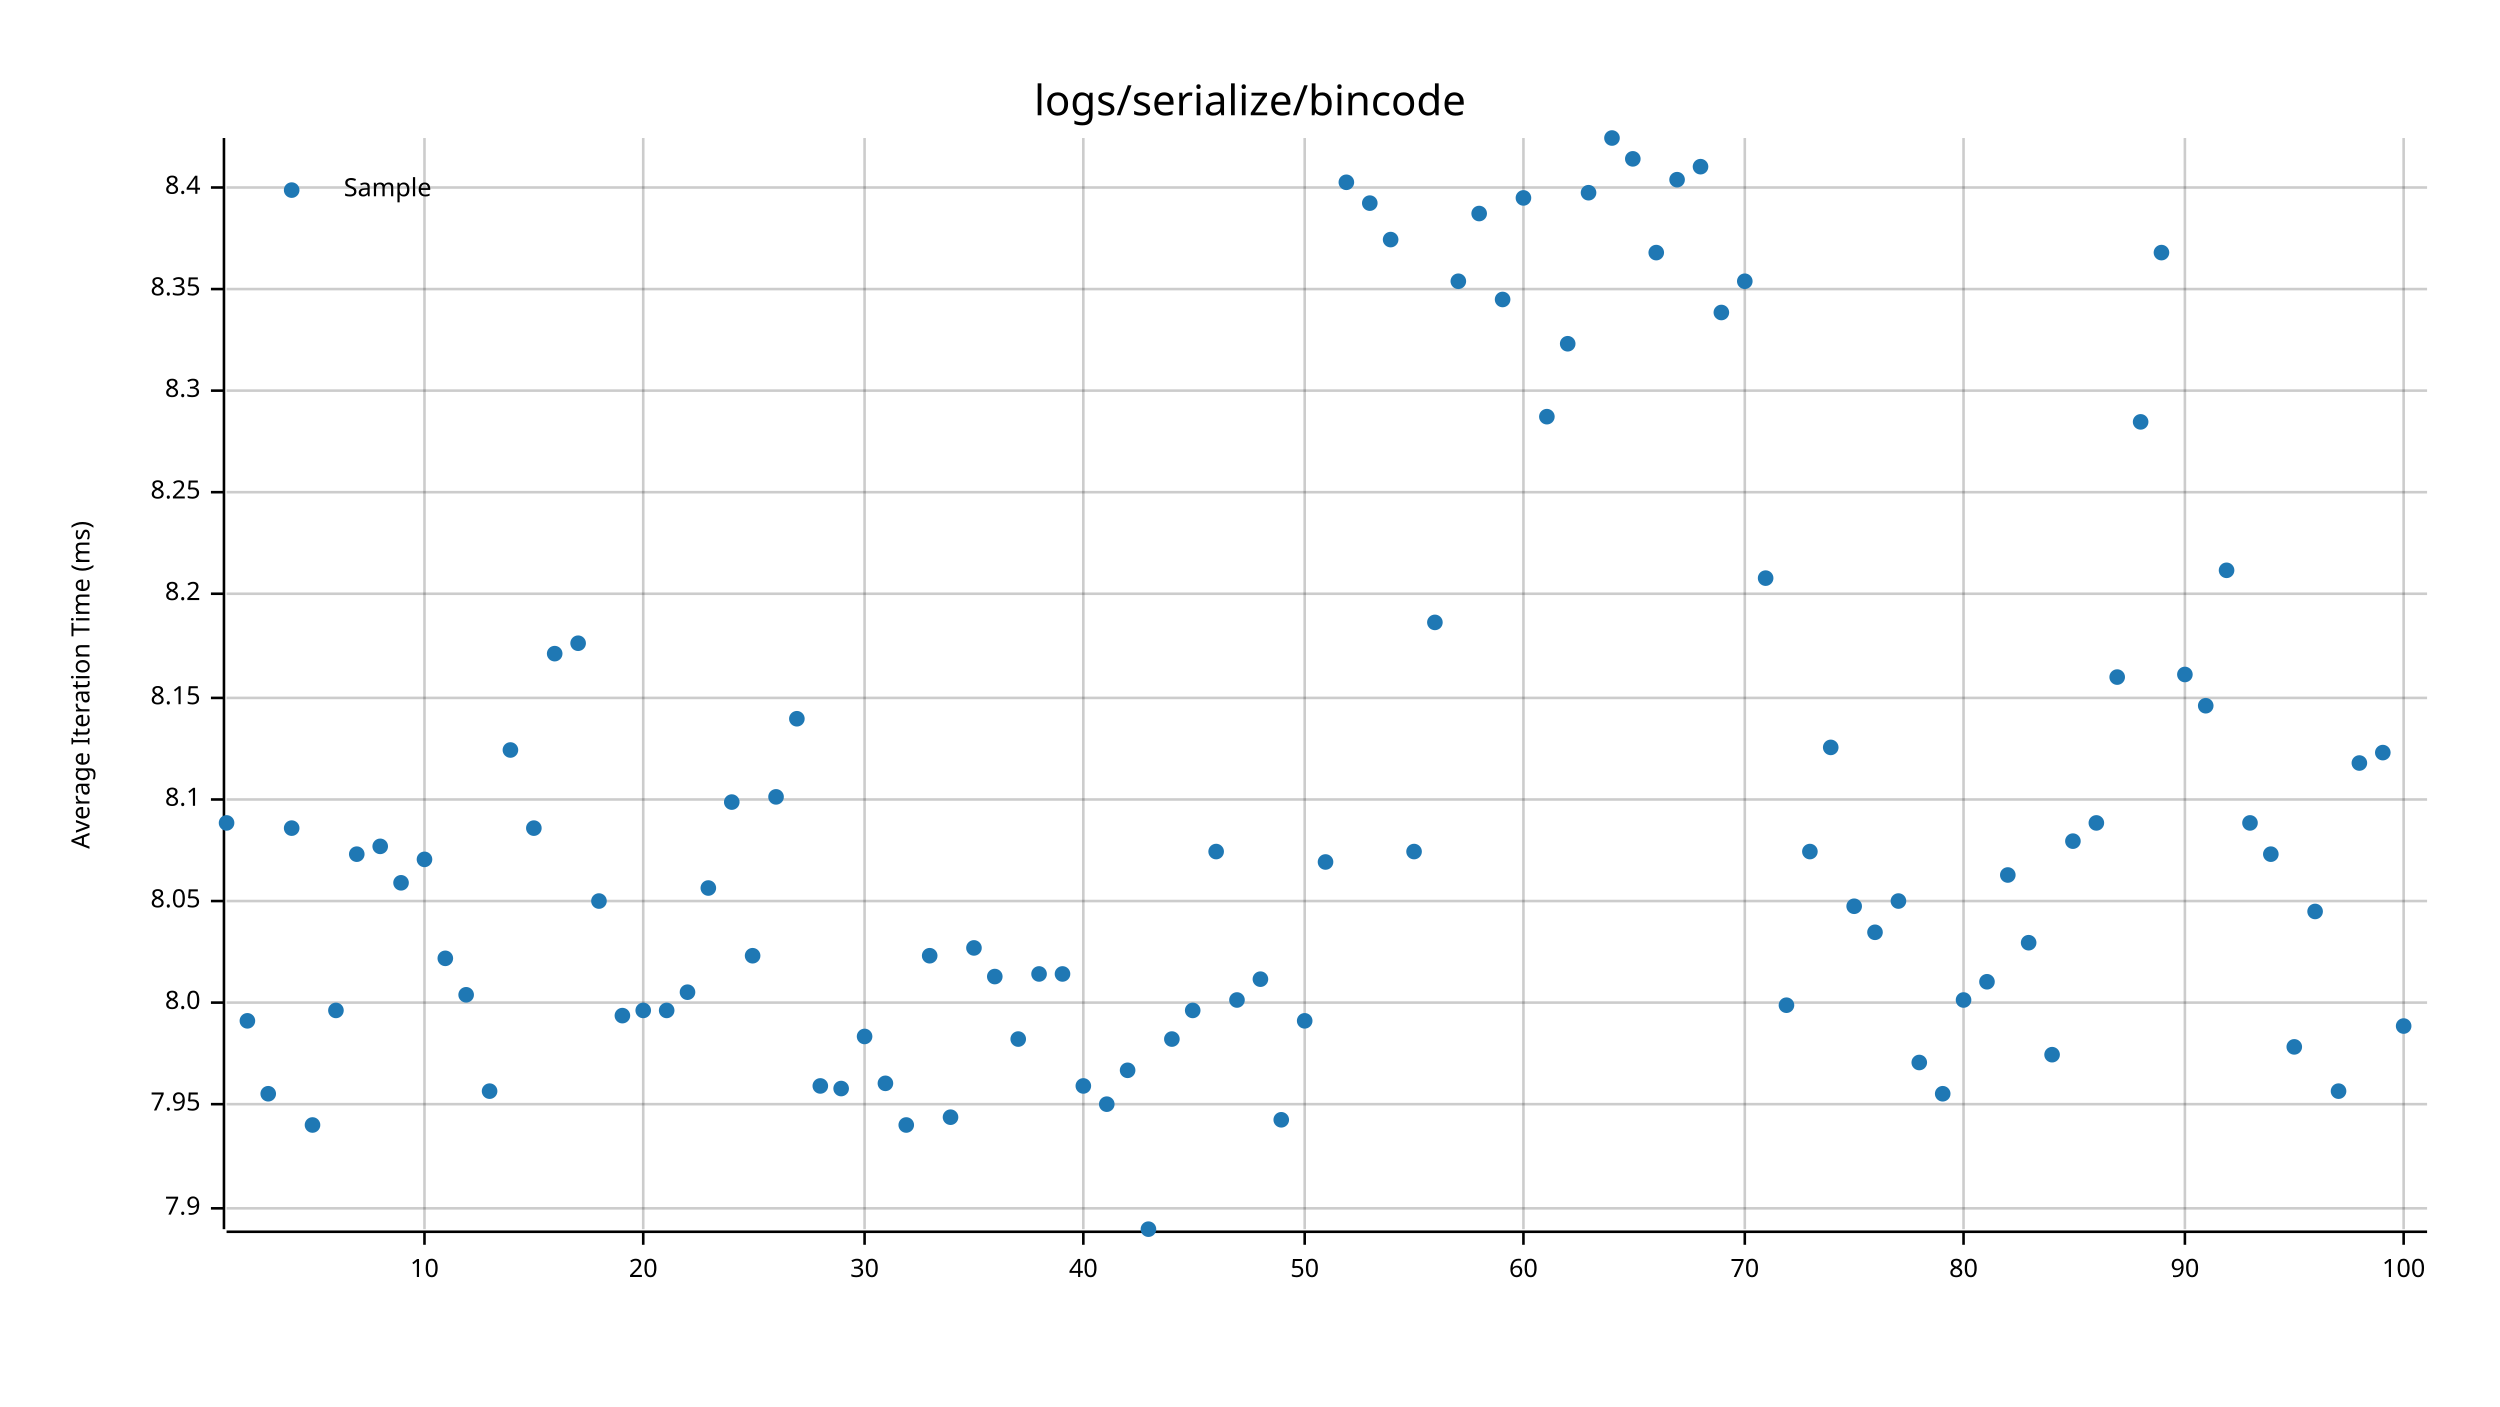
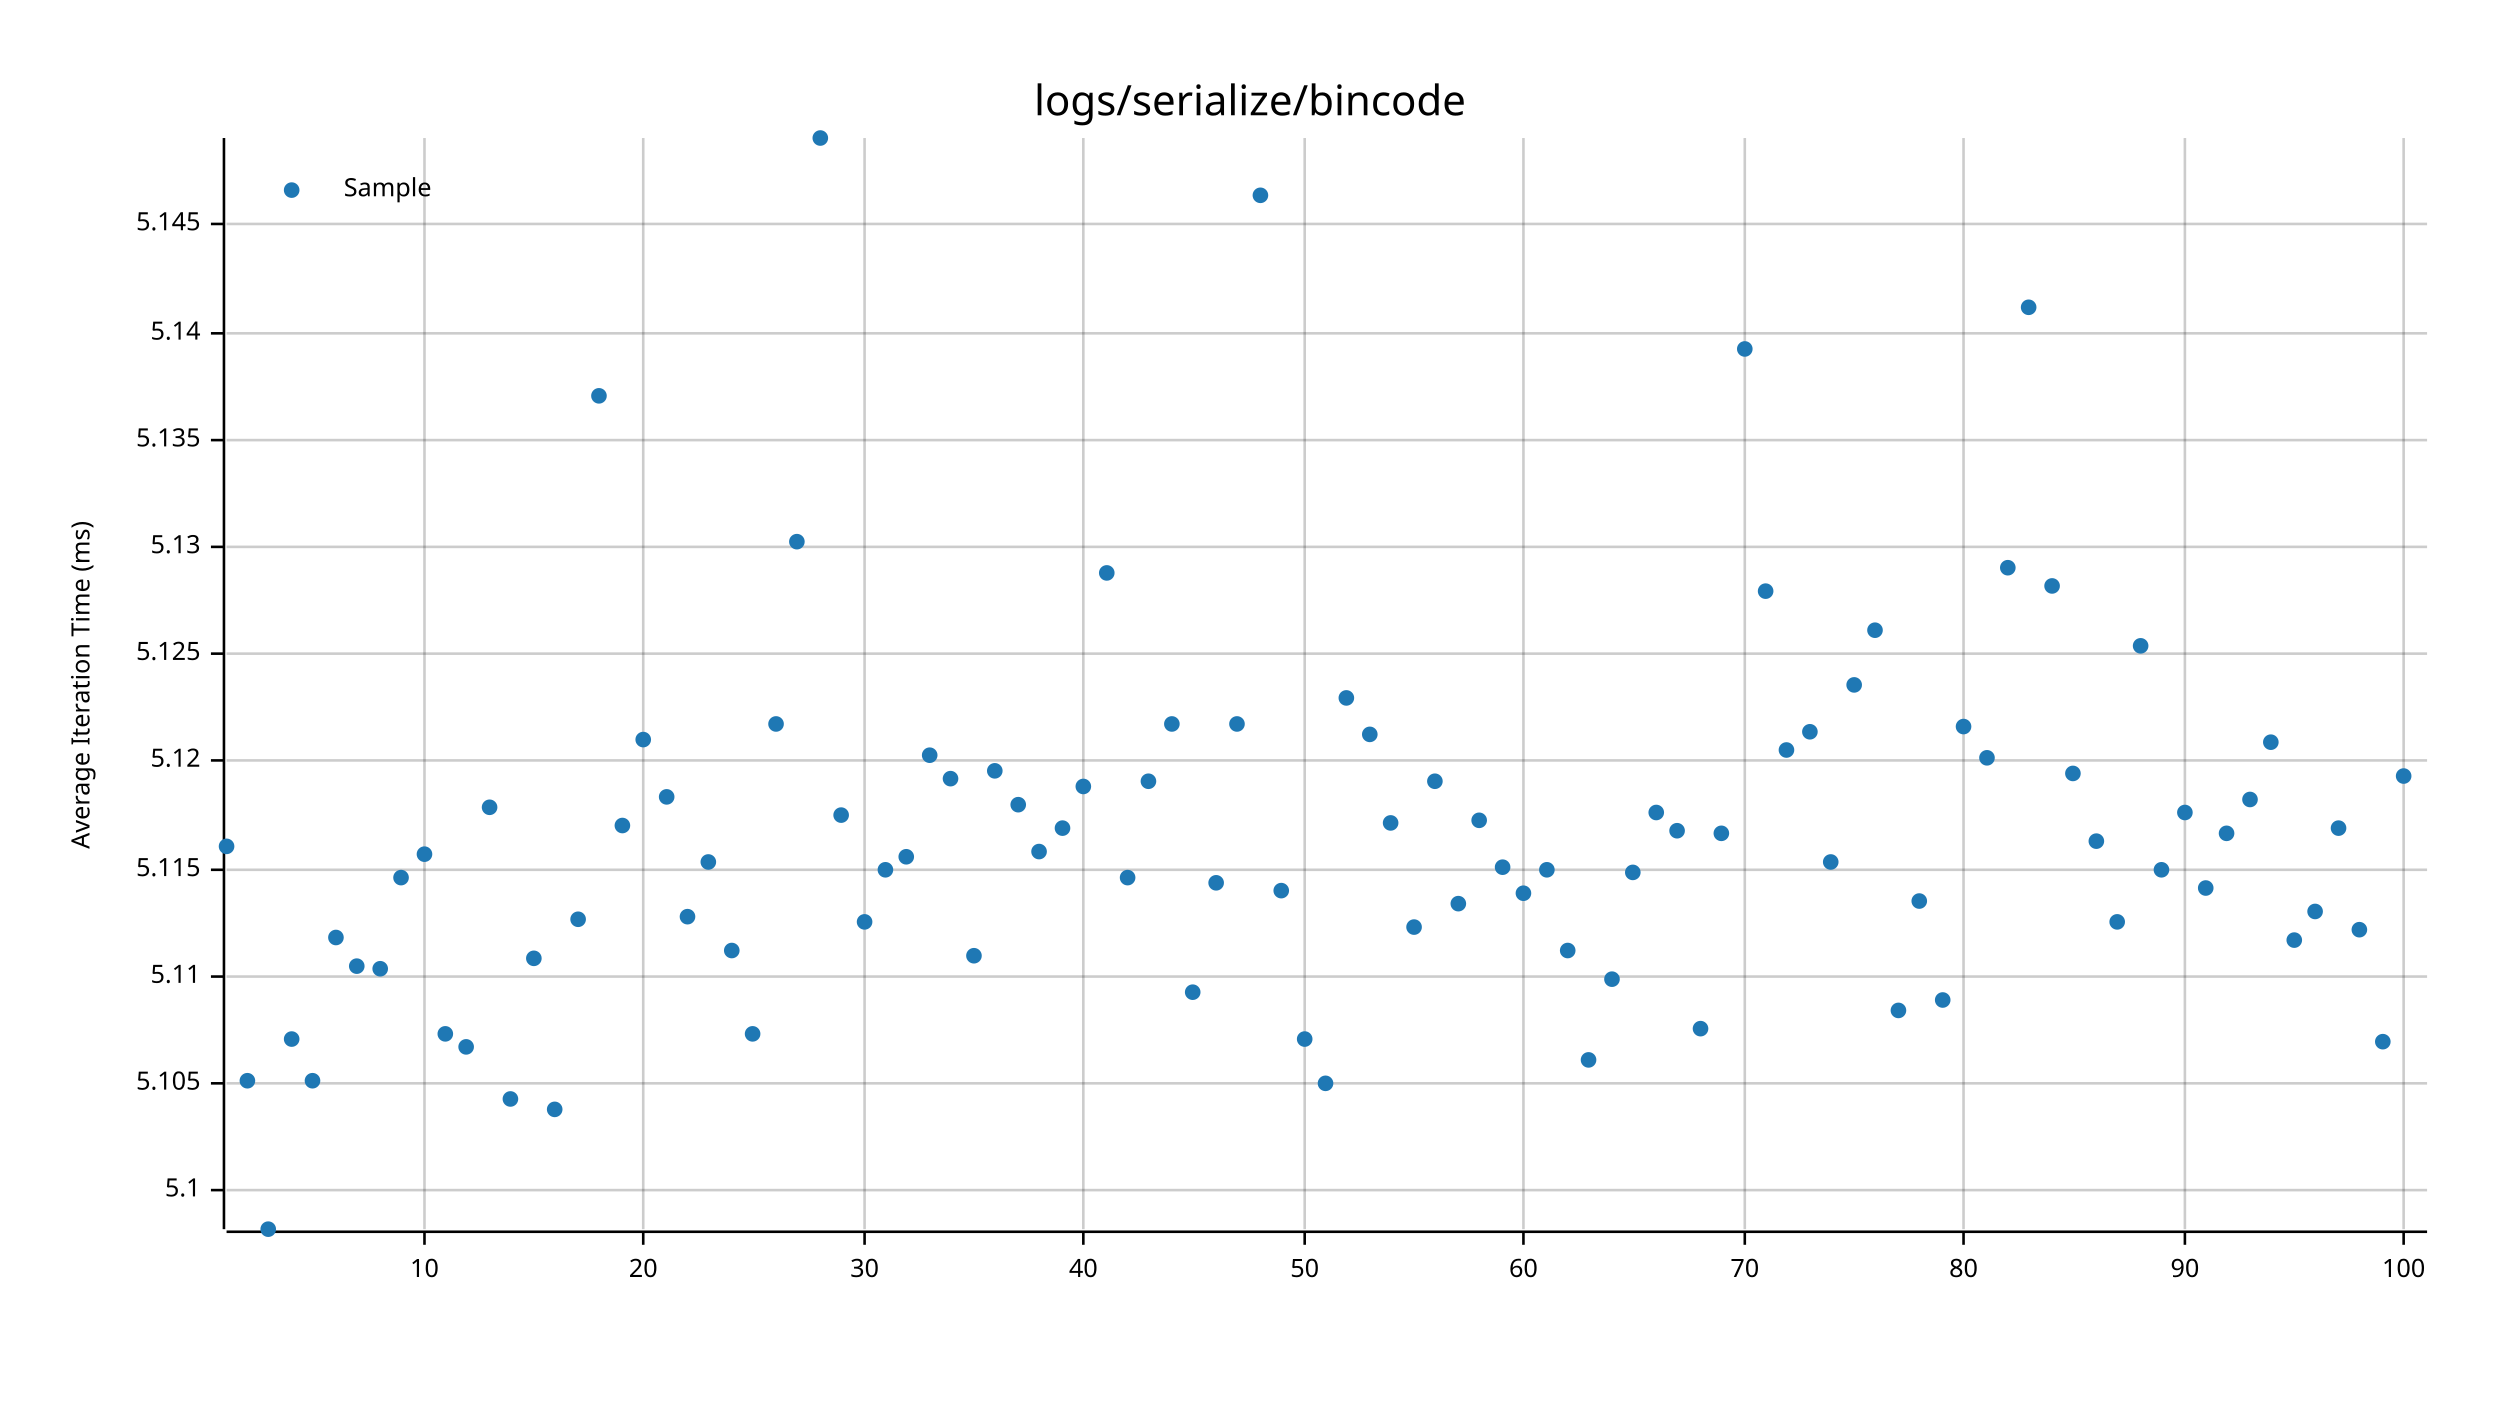
<svg xmlns="http://www.w3.org/2000/svg" style="background-color:#EEE;" width="960" height="540" viewBox="0 0 960 540">
  <text x="480" y="32" dy="0.76em" text-anchor="middle" font-family="sans-serif" font-size="16.129" opacity="1" fill="#000000">
logs/serialize/bincode
</text>
  <text x="27" y="263" dy="0.76em" text-anchor="middle" font-family="sans-serif" font-size="9.677" opacity="1" fill="#000000" transform="rotate(270, 27, 263)">
Average Iteration Time (ms)
</text>
  <line opacity="0.2" stroke="#000000" stroke-width="1" x1="163" y1="472" x2="163" y2="53" />
  <line opacity="0.2" stroke="#000000" stroke-width="1" x1="247" y1="472" x2="247" y2="53" />
  <line opacity="0.2" stroke="#000000" stroke-width="1" x1="332" y1="472" x2="332" y2="53" />
  <line opacity="0.2" stroke="#000000" stroke-width="1" x1="416" y1="472" x2="416" y2="53" />
  <line opacity="0.2" stroke="#000000" stroke-width="1" x1="501" y1="472" x2="501" y2="53" />
  <line opacity="0.2" stroke="#000000" stroke-width="1" x1="585" y1="472" x2="585" y2="53" />
  <line opacity="0.2" stroke="#000000" stroke-width="1" x1="670" y1="472" x2="670" y2="53" />
  <line opacity="0.2" stroke="#000000" stroke-width="1" x1="754" y1="472" x2="754" y2="53" />
  <line opacity="0.2" stroke="#000000" stroke-width="1" x1="839" y1="472" x2="839" y2="53" />
  <line opacity="0.2" stroke="#000000" stroke-width="1" x1="923" y1="472" x2="923" y2="53" />
-   <line opacity="0.2" stroke="#000000" stroke-width="1" x1="87" y1="464" x2="932" y2="464" />
-   <line opacity="0.2" stroke="#000000" stroke-width="1" x1="87" y1="424" x2="932" y2="424" />
-   <line opacity="0.2" stroke="#000000" stroke-width="1" x1="87" y1="385" x2="932" y2="385" />
-   <line opacity="0.2" stroke="#000000" stroke-width="1" x1="87" y1="346" x2="932" y2="346" />
-   <line opacity="0.2" stroke="#000000" stroke-width="1" x1="87" y1="307" x2="932" y2="307" />
-   <line opacity="0.2" stroke="#000000" stroke-width="1" x1="87" y1="268" x2="932" y2="268" />
-   <line opacity="0.2" stroke="#000000" stroke-width="1" x1="87" y1="228" x2="932" y2="228" />
-   <line opacity="0.2" stroke="#000000" stroke-width="1" x1="87" y1="189" x2="932" y2="189" />
-   <line opacity="0.2" stroke="#000000" stroke-width="1" x1="87" y1="150" x2="932" y2="150" />
-   <line opacity="0.2" stroke="#000000" stroke-width="1" x1="87" y1="111" x2="932" y2="111" />
-   <line opacity="0.2" stroke="#000000" stroke-width="1" x1="87" y1="72" x2="932" y2="72" />
+   <line opacity="0.2" stroke="#000000" stroke-width="1" x1="87" y1="457" x2="932" y2="457" />
+   <line opacity="0.2" stroke="#000000" stroke-width="1" x1="87" y1="416" x2="932" y2="416" />
+   <line opacity="0.2" stroke="#000000" stroke-width="1" x1="87" y1="375" x2="932" y2="375" />
+   <line opacity="0.2" stroke="#000000" stroke-width="1" x1="87" y1="334" x2="932" y2="334" />
+   <line opacity="0.2" stroke="#000000" stroke-width="1" x1="87" y1="292" x2="932" y2="292" />
+   <line opacity="0.2" stroke="#000000" stroke-width="1" x1="87" y1="251" x2="932" y2="251" />
+   <line opacity="0.2" stroke="#000000" stroke-width="1" x1="87" y1="210" x2="932" y2="210" />
+   <line opacity="0.2" stroke="#000000" stroke-width="1" x1="87" y1="169" x2="932" y2="169" />
+   <line opacity="0.2" stroke="#000000" stroke-width="1" x1="87" y1="128" x2="932" y2="128" />
+   <line opacity="0.2" stroke="#000000" stroke-width="1" x1="87" y1="86" x2="932" y2="86" />
  <polyline fill="none" opacity="1" stroke="#000000" stroke-width="1" points="86,53 86,472 " />
-   <text x="77" y="464" dy="0.5ex" text-anchor="end" font-family="sans-serif" font-size="9.677" opacity="1" fill="#000000">
- 7.9
- </text>
-   <polyline fill="none" opacity="1" stroke="#000000" stroke-width="1" points="81,464 86,464 " />
-   <text x="77" y="424" dy="0.5ex" text-anchor="end" font-family="sans-serif" font-size="9.677" opacity="1" fill="#000000">
- 7.95
- </text>
-   <polyline fill="none" opacity="1" stroke="#000000" stroke-width="1" points="81,424 86,424 " />
-   <text x="77" y="385" dy="0.5ex" text-anchor="end" font-family="sans-serif" font-size="9.677" opacity="1" fill="#000000">
- 8.0
- </text>
-   <polyline fill="none" opacity="1" stroke="#000000" stroke-width="1" points="81,385 86,385 " />
-   <text x="77" y="346" dy="0.5ex" text-anchor="end" font-family="sans-serif" font-size="9.677" opacity="1" fill="#000000">
- 8.05
- </text>
-   <polyline fill="none" opacity="1" stroke="#000000" stroke-width="1" points="81,346 86,346 " />
-   <text x="77" y="307" dy="0.5ex" text-anchor="end" font-family="sans-serif" font-size="9.677" opacity="1" fill="#000000">
- 8.1
- </text>
-   <polyline fill="none" opacity="1" stroke="#000000" stroke-width="1" points="81,307 86,307 " />
-   <text x="77" y="268" dy="0.5ex" text-anchor="end" font-family="sans-serif" font-size="9.677" opacity="1" fill="#000000">
- 8.15
- </text>
-   <polyline fill="none" opacity="1" stroke="#000000" stroke-width="1" points="81,268 86,268 " />
-   <text x="77" y="228" dy="0.5ex" text-anchor="end" font-family="sans-serif" font-size="9.677" opacity="1" fill="#000000">
- 8.2
- </text>
-   <polyline fill="none" opacity="1" stroke="#000000" stroke-width="1" points="81,228 86,228 " />
-   <text x="77" y="189" dy="0.5ex" text-anchor="end" font-family="sans-serif" font-size="9.677" opacity="1" fill="#000000">
- 8.25
- </text>
-   <polyline fill="none" opacity="1" stroke="#000000" stroke-width="1" points="81,189 86,189 " />
-   <text x="77" y="150" dy="0.5ex" text-anchor="end" font-family="sans-serif" font-size="9.677" opacity="1" fill="#000000">
- 8.3
- </text>
-   <polyline fill="none" opacity="1" stroke="#000000" stroke-width="1" points="81,150 86,150 " />
-   <text x="77" y="111" dy="0.5ex" text-anchor="end" font-family="sans-serif" font-size="9.677" opacity="1" fill="#000000">
- 8.35
- </text>
-   <polyline fill="none" opacity="1" stroke="#000000" stroke-width="1" points="81,111 86,111 " />
-   <text x="77" y="72" dy="0.5ex" text-anchor="end" font-family="sans-serif" font-size="9.677" opacity="1" fill="#000000">
- 8.4
- </text>
-   <polyline fill="none" opacity="1" stroke="#000000" stroke-width="1" points="81,72 86,72 " />
+   <text x="77" y="457" dy="0.5ex" text-anchor="end" font-family="sans-serif" font-size="9.677" opacity="1" fill="#000000">
+ 5.1
+ </text>
+   <polyline fill="none" opacity="1" stroke="#000000" stroke-width="1" points="81,457 86,457 " />
+   <text x="77" y="416" dy="0.5ex" text-anchor="end" font-family="sans-serif" font-size="9.677" opacity="1" fill="#000000">
+ 5.105
+ </text>
+   <polyline fill="none" opacity="1" stroke="#000000" stroke-width="1" points="81,416 86,416 " />
+   <text x="77" y="375" dy="0.5ex" text-anchor="end" font-family="sans-serif" font-size="9.677" opacity="1" fill="#000000">
+ 5.11
+ </text>
+   <polyline fill="none" opacity="1" stroke="#000000" stroke-width="1" points="81,375 86,375 " />
+   <text x="77" y="334" dy="0.5ex" text-anchor="end" font-family="sans-serif" font-size="9.677" opacity="1" fill="#000000">
+ 5.115
+ </text>
+   <polyline fill="none" opacity="1" stroke="#000000" stroke-width="1" points="81,334 86,334 " />
+   <text x="77" y="292" dy="0.5ex" text-anchor="end" font-family="sans-serif" font-size="9.677" opacity="1" fill="#000000">
+ 5.12
+ </text>
+   <polyline fill="none" opacity="1" stroke="#000000" stroke-width="1" points="81,292 86,292 " />
+   <text x="77" y="251" dy="0.5ex" text-anchor="end" font-family="sans-serif" font-size="9.677" opacity="1" fill="#000000">
+ 5.125
+ </text>
+   <polyline fill="none" opacity="1" stroke="#000000" stroke-width="1" points="81,251 86,251 " />
+   <text x="77" y="210" dy="0.5ex" text-anchor="end" font-family="sans-serif" font-size="9.677" opacity="1" fill="#000000">
+ 5.13
+ </text>
+   <polyline fill="none" opacity="1" stroke="#000000" stroke-width="1" points="81,210 86,210 " />
+   <text x="77" y="169" dy="0.5ex" text-anchor="end" font-family="sans-serif" font-size="9.677" opacity="1" fill="#000000">
+ 5.135
+ </text>
+   <polyline fill="none" opacity="1" stroke="#000000" stroke-width="1" points="81,169 86,169 " />
+   <text x="77" y="128" dy="0.5ex" text-anchor="end" font-family="sans-serif" font-size="9.677" opacity="1" fill="#000000">
+ 5.14
+ </text>
+   <polyline fill="none" opacity="1" stroke="#000000" stroke-width="1" points="81,128 86,128 " />
+   <text x="77" y="86" dy="0.5ex" text-anchor="end" font-family="sans-serif" font-size="9.677" opacity="1" fill="#000000">
+ 5.145
+ </text>
+   <polyline fill="none" opacity="1" stroke="#000000" stroke-width="1" points="81,86 86,86 " />
  <polyline fill="none" opacity="1" stroke="#000000" stroke-width="1" points="87,473 932,473 " />
  <text x="163" y="483" dy="0.76em" text-anchor="middle" font-family="sans-serif" font-size="9.677" opacity="1" fill="#000000">
10
</text>
  <polyline fill="none" opacity="1" stroke="#000000" stroke-width="1" points="163,473 163,478 " />
  <text x="247" y="483" dy="0.76em" text-anchor="middle" font-family="sans-serif" font-size="9.677" opacity="1" fill="#000000">
20
</text>
  <polyline fill="none" opacity="1" stroke="#000000" stroke-width="1" points="247,473 247,478 " />
  <text x="332" y="483" dy="0.76em" text-anchor="middle" font-family="sans-serif" font-size="9.677" opacity="1" fill="#000000">
30
</text>
  <polyline fill="none" opacity="1" stroke="#000000" stroke-width="1" points="332,473 332,478 " />
  <text x="416" y="483" dy="0.76em" text-anchor="middle" font-family="sans-serif" font-size="9.677" opacity="1" fill="#000000">
40
</text>
  <polyline fill="none" opacity="1" stroke="#000000" stroke-width="1" points="416,473 416,478 " />
  <text x="501" y="483" dy="0.76em" text-anchor="middle" font-family="sans-serif" font-size="9.677" opacity="1" fill="#000000">
50
</text>
  <polyline fill="none" opacity="1" stroke="#000000" stroke-width="1" points="501,473 501,478 " />
  <text x="585" y="483" dy="0.76em" text-anchor="middle" font-family="sans-serif" font-size="9.677" opacity="1" fill="#000000">
60
</text>
  <polyline fill="none" opacity="1" stroke="#000000" stroke-width="1" points="585,473 585,478 " />
  <text x="670" y="483" dy="0.76em" text-anchor="middle" font-family="sans-serif" font-size="9.677" opacity="1" fill="#000000">
70
</text>
  <polyline fill="none" opacity="1" stroke="#000000" stroke-width="1" points="670,473 670,478 " />
  <text x="754" y="483" dy="0.76em" text-anchor="middle" font-family="sans-serif" font-size="9.677" opacity="1" fill="#000000">
80
</text>
  <polyline fill="none" opacity="1" stroke="#000000" stroke-width="1" points="754,473 754,478 " />
  <text x="839" y="483" dy="0.76em" text-anchor="middle" font-family="sans-serif" font-size="9.677" opacity="1" fill="#000000">
90
</text>
  <polyline fill="none" opacity="1" stroke="#000000" stroke-width="1" points="839,473 839,478 " />
  <text x="923" y="483" dy="0.76em" text-anchor="middle" font-family="sans-serif" font-size="9.677" opacity="1" fill="#000000">
100
</text>
  <polyline fill="none" opacity="1" stroke="#000000" stroke-width="1" points="923,473 923,478 " />
-   <circle cx="87" cy="316" r="3" opacity="1" fill="#1F78B4" stroke="none" stroke-width="1" />
-   <circle cx="95" cy="392" r="3" opacity="1" fill="#1F78B4" stroke="none" stroke-width="1" />
-   <circle cx="103" cy="420" r="3" opacity="1" fill="#1F78B4" stroke="none" stroke-width="1" />
-   <circle cx="112" cy="318" r="3" opacity="1" fill="#1F78B4" stroke="none" stroke-width="1" />
-   <circle cx="120" cy="432" r="3" opacity="1" fill="#1F78B4" stroke="none" stroke-width="1" />
-   <circle cx="129" cy="388" r="3" opacity="1" fill="#1F78B4" stroke="none" stroke-width="1" />
-   <circle cx="137" cy="328" r="3" opacity="1" fill="#1F78B4" stroke="none" stroke-width="1" />
-   <circle cx="146" cy="325" r="3" opacity="1" fill="#1F78B4" stroke="none" stroke-width="1" />
-   <circle cx="154" cy="339" r="3" opacity="1" fill="#1F78B4" stroke="none" stroke-width="1" />
-   <circle cx="163" cy="330" r="3" opacity="1" fill="#1F78B4" stroke="none" stroke-width="1" />
-   <circle cx="171" cy="368" r="3" opacity="1" fill="#1F78B4" stroke="none" stroke-width="1" />
-   <circle cx="179" cy="382" r="3" opacity="1" fill="#1F78B4" stroke="none" stroke-width="1" />
-   <circle cx="188" cy="419" r="3" opacity="1" fill="#1F78B4" stroke="none" stroke-width="1" />
-   <circle cx="196" cy="288" r="3" opacity="1" fill="#1F78B4" stroke="none" stroke-width="1" />
-   <circle cx="205" cy="318" r="3" opacity="1" fill="#1F78B4" stroke="none" stroke-width="1" />
-   <circle cx="213" cy="251" r="3" opacity="1" fill="#1F78B4" stroke="none" stroke-width="1" />
-   <circle cx="222" cy="247" r="3" opacity="1" fill="#1F78B4" stroke="none" stroke-width="1" />
-   <circle cx="230" cy="346" r="3" opacity="1" fill="#1F78B4" stroke="none" stroke-width="1" />
-   <circle cx="239" cy="390" r="3" opacity="1" fill="#1F78B4" stroke="none" stroke-width="1" />
-   <circle cx="247" cy="388" r="3" opacity="1" fill="#1F78B4" stroke="none" stroke-width="1" />
-   <circle cx="256" cy="388" r="3" opacity="1" fill="#1F78B4" stroke="none" stroke-width="1" />
-   <circle cx="264" cy="381" r="3" opacity="1" fill="#1F78B4" stroke="none" stroke-width="1" />
-   <circle cx="272" cy="341" r="3" opacity="1" fill="#1F78B4" stroke="none" stroke-width="1" />
-   <circle cx="281" cy="308" r="3" opacity="1" fill="#1F78B4" stroke="none" stroke-width="1" />
-   <circle cx="289" cy="367" r="3" opacity="1" fill="#1F78B4" stroke="none" stroke-width="1" />
-   <circle cx="298" cy="306" r="3" opacity="1" fill="#1F78B4" stroke="none" stroke-width="1" />
-   <circle cx="306" cy="276" r="3" opacity="1" fill="#1F78B4" stroke="none" stroke-width="1" />
-   <circle cx="315" cy="417" r="3" opacity="1" fill="#1F78B4" stroke="none" stroke-width="1" />
-   <circle cx="323" cy="418" r="3" opacity="1" fill="#1F78B4" stroke="none" stroke-width="1" />
-   <circle cx="332" cy="398" r="3" opacity="1" fill="#1F78B4" stroke="none" stroke-width="1" />
-   <circle cx="340" cy="416" r="3" opacity="1" fill="#1F78B4" stroke="none" stroke-width="1" />
-   <circle cx="348" cy="432" r="3" opacity="1" fill="#1F78B4" stroke="none" stroke-width="1" />
-   <circle cx="357" cy="367" r="3" opacity="1" fill="#1F78B4" stroke="none" stroke-width="1" />
-   <circle cx="365" cy="429" r="3" opacity="1" fill="#1F78B4" stroke="none" stroke-width="1" />
-   <circle cx="374" cy="364" r="3" opacity="1" fill="#1F78B4" stroke="none" stroke-width="1" />
-   <circle cx="382" cy="375" r="3" opacity="1" fill="#1F78B4" stroke="none" stroke-width="1" />
-   <circle cx="391" cy="399" r="3" opacity="1" fill="#1F78B4" stroke="none" stroke-width="1" />
-   <circle cx="399" cy="374" r="3" opacity="1" fill="#1F78B4" stroke="none" stroke-width="1" />
-   <circle cx="408" cy="374" r="3" opacity="1" fill="#1F78B4" stroke="none" stroke-width="1" />
-   <circle cx="416" cy="417" r="3" opacity="1" fill="#1F78B4" stroke="none" stroke-width="1" />
-   <circle cx="425" cy="424" r="3" opacity="1" fill="#1F78B4" stroke="none" stroke-width="1" />
-   <circle cx="433" cy="411" r="3" opacity="1" fill="#1F78B4" stroke="none" stroke-width="1" />
-   <circle cx="441" cy="472" r="3" opacity="1" fill="#1F78B4" stroke="none" stroke-width="1" />
-   <circle cx="450" cy="399" r="3" opacity="1" fill="#1F78B4" stroke="none" stroke-width="1" />
-   <circle cx="458" cy="388" r="3" opacity="1" fill="#1F78B4" stroke="none" stroke-width="1" />
-   <circle cx="467" cy="327" r="3" opacity="1" fill="#1F78B4" stroke="none" stroke-width="1" />
-   <circle cx="475" cy="384" r="3" opacity="1" fill="#1F78B4" stroke="none" stroke-width="1" />
-   <circle cx="484" cy="376" r="3" opacity="1" fill="#1F78B4" stroke="none" stroke-width="1" />
-   <circle cx="492" cy="430" r="3" opacity="1" fill="#1F78B4" stroke="none" stroke-width="1" />
-   <circle cx="501" cy="392" r="3" opacity="1" fill="#1F78B4" stroke="none" stroke-width="1" />
-   <circle cx="509" cy="331" r="3" opacity="1" fill="#1F78B4" stroke="none" stroke-width="1" />
-   <circle cx="517" cy="70" r="3" opacity="1" fill="#1F78B4" stroke="none" stroke-width="1" />
-   <circle cx="526" cy="78" r="3" opacity="1" fill="#1F78B4" stroke="none" stroke-width="1" />
-   <circle cx="534" cy="92" r="3" opacity="1" fill="#1F78B4" stroke="none" stroke-width="1" />
-   <circle cx="543" cy="327" r="3" opacity="1" fill="#1F78B4" stroke="none" stroke-width="1" />
-   <circle cx="551" cy="239" r="3" opacity="1" fill="#1F78B4" stroke="none" stroke-width="1" />
-   <circle cx="560" cy="108" r="3" opacity="1" fill="#1F78B4" stroke="none" stroke-width="1" />
-   <circle cx="568" cy="82" r="3" opacity="1" fill="#1F78B4" stroke="none" stroke-width="1" />
-   <circle cx="577" cy="115" r="3" opacity="1" fill="#1F78B4" stroke="none" stroke-width="1" />
-   <circle cx="585" cy="76" r="3" opacity="1" fill="#1F78B4" stroke="none" stroke-width="1" />
-   <circle cx="594" cy="160" r="3" opacity="1" fill="#1F78B4" stroke="none" stroke-width="1" />
-   <circle cx="602" cy="132" r="3" opacity="1" fill="#1F78B4" stroke="none" stroke-width="1" />
-   <circle cx="610" cy="74" r="3" opacity="1" fill="#1F78B4" stroke="none" stroke-width="1" />
-   <circle cx="619" cy="53" r="3" opacity="1" fill="#1F78B4" stroke="none" stroke-width="1" />
-   <circle cx="627" cy="61" r="3" opacity="1" fill="#1F78B4" stroke="none" stroke-width="1" />
-   <circle cx="636" cy="97" r="3" opacity="1" fill="#1F78B4" stroke="none" stroke-width="1" />
-   <circle cx="644" cy="69" r="3" opacity="1" fill="#1F78B4" stroke="none" stroke-width="1" />
-   <circle cx="653" cy="64" r="3" opacity="1" fill="#1F78B4" stroke="none" stroke-width="1" />
-   <circle cx="661" cy="120" r="3" opacity="1" fill="#1F78B4" stroke="none" stroke-width="1" />
-   <circle cx="670" cy="108" r="3" opacity="1" fill="#1F78B4" stroke="none" stroke-width="1" />
-   <circle cx="678" cy="222" r="3" opacity="1" fill="#1F78B4" stroke="none" stroke-width="1" />
-   <circle cx="686" cy="386" r="3" opacity="1" fill="#1F78B4" stroke="none" stroke-width="1" />
-   <circle cx="695" cy="327" r="3" opacity="1" fill="#1F78B4" stroke="none" stroke-width="1" />
-   <circle cx="703" cy="287" r="3" opacity="1" fill="#1F78B4" stroke="none" stroke-width="1" />
-   <circle cx="712" cy="348" r="3" opacity="1" fill="#1F78B4" stroke="none" stroke-width="1" />
-   <circle cx="720" cy="358" r="3" opacity="1" fill="#1F78B4" stroke="none" stroke-width="1" />
-   <circle cx="729" cy="346" r="3" opacity="1" fill="#1F78B4" stroke="none" stroke-width="1" />
-   <circle cx="737" cy="408" r="3" opacity="1" fill="#1F78B4" stroke="none" stroke-width="1" />
-   <circle cx="746" cy="420" r="3" opacity="1" fill="#1F78B4" stroke="none" stroke-width="1" />
-   <circle cx="754" cy="384" r="3" opacity="1" fill="#1F78B4" stroke="none" stroke-width="1" />
-   <circle cx="763" cy="377" r="3" opacity="1" fill="#1F78B4" stroke="none" stroke-width="1" />
-   <circle cx="771" cy="336" r="3" opacity="1" fill="#1F78B4" stroke="none" stroke-width="1" />
-   <circle cx="779" cy="362" r="3" opacity="1" fill="#1F78B4" stroke="none" stroke-width="1" />
-   <circle cx="788" cy="405" r="3" opacity="1" fill="#1F78B4" stroke="none" stroke-width="1" />
-   <circle cx="796" cy="323" r="3" opacity="1" fill="#1F78B4" stroke="none" stroke-width="1" />
-   <circle cx="805" cy="316" r="3" opacity="1" fill="#1F78B4" stroke="none" stroke-width="1" />
-   <circle cx="813" cy="260" r="3" opacity="1" fill="#1F78B4" stroke="none" stroke-width="1" />
-   <circle cx="822" cy="162" r="3" opacity="1" fill="#1F78B4" stroke="none" stroke-width="1" />
-   <circle cx="830" cy="97" r="3" opacity="1" fill="#1F78B4" stroke="none" stroke-width="1" />
-   <circle cx="839" cy="259" r="3" opacity="1" fill="#1F78B4" stroke="none" stroke-width="1" />
-   <circle cx="847" cy="271" r="3" opacity="1" fill="#1F78B4" stroke="none" stroke-width="1" />
-   <circle cx="855" cy="219" r="3" opacity="1" fill="#1F78B4" stroke="none" stroke-width="1" />
-   <circle cx="864" cy="316" r="3" opacity="1" fill="#1F78B4" stroke="none" stroke-width="1" />
-   <circle cx="872" cy="328" r="3" opacity="1" fill="#1F78B4" stroke="none" stroke-width="1" />
-   <circle cx="881" cy="402" r="3" opacity="1" fill="#1F78B4" stroke="none" stroke-width="1" />
+   <circle cx="87" cy="325" r="3" opacity="1" fill="#1F78B4" stroke="none" stroke-width="1" />
+   <circle cx="95" cy="415" r="3" opacity="1" fill="#1F78B4" stroke="none" stroke-width="1" />
+   <circle cx="103" cy="472" r="3" opacity="1" fill="#1F78B4" stroke="none" stroke-width="1" />
+   <circle cx="112" cy="399" r="3" opacity="1" fill="#1F78B4" stroke="none" stroke-width="1" />
+   <circle cx="120" cy="415" r="3" opacity="1" fill="#1F78B4" stroke="none" stroke-width="1" />
+   <circle cx="129" cy="360" r="3" opacity="1" fill="#1F78B4" stroke="none" stroke-width="1" />
+   <circle cx="137" cy="371" r="3" opacity="1" fill="#1F78B4" stroke="none" stroke-width="1" />
+   <circle cx="146" cy="372" r="3" opacity="1" fill="#1F78B4" stroke="none" stroke-width="1" />
+   <circle cx="154" cy="337" r="3" opacity="1" fill="#1F78B4" stroke="none" stroke-width="1" />
+   <circle cx="163" cy="328" r="3" opacity="1" fill="#1F78B4" stroke="none" stroke-width="1" />
+   <circle cx="171" cy="397" r="3" opacity="1" fill="#1F78B4" stroke="none" stroke-width="1" />
+   <circle cx="179" cy="402" r="3" opacity="1" fill="#1F78B4" stroke="none" stroke-width="1" />
+   <circle cx="188" cy="310" r="3" opacity="1" fill="#1F78B4" stroke="none" stroke-width="1" />
+   <circle cx="196" cy="422" r="3" opacity="1" fill="#1F78B4" stroke="none" stroke-width="1" />
+   <circle cx="205" cy="368" r="3" opacity="1" fill="#1F78B4" stroke="none" stroke-width="1" />
+   <circle cx="213" cy="426" r="3" opacity="1" fill="#1F78B4" stroke="none" stroke-width="1" />
+   <circle cx="222" cy="353" r="3" opacity="1" fill="#1F78B4" stroke="none" stroke-width="1" />
+   <circle cx="230" cy="152" r="3" opacity="1" fill="#1F78B4" stroke="none" stroke-width="1" />
+   <circle cx="239" cy="317" r="3" opacity="1" fill="#1F78B4" stroke="none" stroke-width="1" />
+   <circle cx="247" cy="284" r="3" opacity="1" fill="#1F78B4" stroke="none" stroke-width="1" />
+   <circle cx="256" cy="306" r="3" opacity="1" fill="#1F78B4" stroke="none" stroke-width="1" />
+   <circle cx="264" cy="352" r="3" opacity="1" fill="#1F78B4" stroke="none" stroke-width="1" />
+   <circle cx="272" cy="331" r="3" opacity="1" fill="#1F78B4" stroke="none" stroke-width="1" />
+   <circle cx="281" cy="365" r="3" opacity="1" fill="#1F78B4" stroke="none" stroke-width="1" />
+   <circle cx="289" cy="397" r="3" opacity="1" fill="#1F78B4" stroke="none" stroke-width="1" />
+   <circle cx="298" cy="278" r="3" opacity="1" fill="#1F78B4" stroke="none" stroke-width="1" />
+   <circle cx="306" cy="208" r="3" opacity="1" fill="#1F78B4" stroke="none" stroke-width="1" />
+   <circle cx="315" cy="53" r="3" opacity="1" fill="#1F78B4" stroke="none" stroke-width="1" />
+   <circle cx="323" cy="313" r="3" opacity="1" fill="#1F78B4" stroke="none" stroke-width="1" />
+   <circle cx="332" cy="354" r="3" opacity="1" fill="#1F78B4" stroke="none" stroke-width="1" />
+   <circle cx="340" cy="334" r="3" opacity="1" fill="#1F78B4" stroke="none" stroke-width="1" />
+   <circle cx="348" cy="329" r="3" opacity="1" fill="#1F78B4" stroke="none" stroke-width="1" />
+   <circle cx="357" cy="290" r="3" opacity="1" fill="#1F78B4" stroke="none" stroke-width="1" />
+   <circle cx="365" cy="299" r="3" opacity="1" fill="#1F78B4" stroke="none" stroke-width="1" />
+   <circle cx="374" cy="367" r="3" opacity="1" fill="#1F78B4" stroke="none" stroke-width="1" />
+   <circle cx="382" cy="296" r="3" opacity="1" fill="#1F78B4" stroke="none" stroke-width="1" />
+   <circle cx="391" cy="309" r="3" opacity="1" fill="#1F78B4" stroke="none" stroke-width="1" />
+   <circle cx="399" cy="327" r="3" opacity="1" fill="#1F78B4" stroke="none" stroke-width="1" />
+   <circle cx="408" cy="318" r="3" opacity="1" fill="#1F78B4" stroke="none" stroke-width="1" />
+   <circle cx="416" cy="302" r="3" opacity="1" fill="#1F78B4" stroke="none" stroke-width="1" />
+   <circle cx="425" cy="220" r="3" opacity="1" fill="#1F78B4" stroke="none" stroke-width="1" />
+   <circle cx="433" cy="337" r="3" opacity="1" fill="#1F78B4" stroke="none" stroke-width="1" />
+   <circle cx="441" cy="300" r="3" opacity="1" fill="#1F78B4" stroke="none" stroke-width="1" />
+   <circle cx="450" cy="278" r="3" opacity="1" fill="#1F78B4" stroke="none" stroke-width="1" />
+   <circle cx="458" cy="381" r="3" opacity="1" fill="#1F78B4" stroke="none" stroke-width="1" />
+   <circle cx="467" cy="339" r="3" opacity="1" fill="#1F78B4" stroke="none" stroke-width="1" />
+   <circle cx="475" cy="278" r="3" opacity="1" fill="#1F78B4" stroke="none" stroke-width="1" />
+   <circle cx="484" cy="75" r="3" opacity="1" fill="#1F78B4" stroke="none" stroke-width="1" />
+   <circle cx="492" cy="342" r="3" opacity="1" fill="#1F78B4" stroke="none" stroke-width="1" />
+   <circle cx="501" cy="399" r="3" opacity="1" fill="#1F78B4" stroke="none" stroke-width="1" />
+   <circle cx="509" cy="416" r="3" opacity="1" fill="#1F78B4" stroke="none" stroke-width="1" />
+   <circle cx="517" cy="268" r="3" opacity="1" fill="#1F78B4" stroke="none" stroke-width="1" />
+   <circle cx="526" cy="282" r="3" opacity="1" fill="#1F78B4" stroke="none" stroke-width="1" />
+   <circle cx="534" cy="316" r="3" opacity="1" fill="#1F78B4" stroke="none" stroke-width="1" />
+   <circle cx="543" cy="356" r="3" opacity="1" fill="#1F78B4" stroke="none" stroke-width="1" />
+   <circle cx="551" cy="300" r="3" opacity="1" fill="#1F78B4" stroke="none" stroke-width="1" />
+   <circle cx="560" cy="347" r="3" opacity="1" fill="#1F78B4" stroke="none" stroke-width="1" />
+   <circle cx="568" cy="315" r="3" opacity="1" fill="#1F78B4" stroke="none" stroke-width="1" />
+   <circle cx="577" cy="333" r="3" opacity="1" fill="#1F78B4" stroke="none" stroke-width="1" />
+   <circle cx="585" cy="343" r="3" opacity="1" fill="#1F78B4" stroke="none" stroke-width="1" />
+   <circle cx="594" cy="334" r="3" opacity="1" fill="#1F78B4" stroke="none" stroke-width="1" />
+   <circle cx="602" cy="365" r="3" opacity="1" fill="#1F78B4" stroke="none" stroke-width="1" />
+   <circle cx="610" cy="407" r="3" opacity="1" fill="#1F78B4" stroke="none" stroke-width="1" />
+   <circle cx="619" cy="376" r="3" opacity="1" fill="#1F78B4" stroke="none" stroke-width="1" />
+   <circle cx="627" cy="335" r="3" opacity="1" fill="#1F78B4" stroke="none" stroke-width="1" />
+   <circle cx="636" cy="312" r="3" opacity="1" fill="#1F78B4" stroke="none" stroke-width="1" />
+   <circle cx="644" cy="319" r="3" opacity="1" fill="#1F78B4" stroke="none" stroke-width="1" />
+   <circle cx="653" cy="395" r="3" opacity="1" fill="#1F78B4" stroke="none" stroke-width="1" />
+   <circle cx="661" cy="320" r="3" opacity="1" fill="#1F78B4" stroke="none" stroke-width="1" />
+   <circle cx="670" cy="134" r="3" opacity="1" fill="#1F78B4" stroke="none" stroke-width="1" />
+   <circle cx="678" cy="227" r="3" opacity="1" fill="#1F78B4" stroke="none" stroke-width="1" />
+   <circle cx="686" cy="288" r="3" opacity="1" fill="#1F78B4" stroke="none" stroke-width="1" />
+   <circle cx="695" cy="281" r="3" opacity="1" fill="#1F78B4" stroke="none" stroke-width="1" />
+   <circle cx="703" cy="331" r="3" opacity="1" fill="#1F78B4" stroke="none" stroke-width="1" />
+   <circle cx="712" cy="263" r="3" opacity="1" fill="#1F78B4" stroke="none" stroke-width="1" />
+   <circle cx="720" cy="242" r="3" opacity="1" fill="#1F78B4" stroke="none" stroke-width="1" />
+   <circle cx="729" cy="388" r="3" opacity="1" fill="#1F78B4" stroke="none" stroke-width="1" />
+   <circle cx="737" cy="346" r="3" opacity="1" fill="#1F78B4" stroke="none" stroke-width="1" />
+   <circle cx="746" cy="384" r="3" opacity="1" fill="#1F78B4" stroke="none" stroke-width="1" />
+   <circle cx="754" cy="279" r="3" opacity="1" fill="#1F78B4" stroke="none" stroke-width="1" />
+   <circle cx="763" cy="291" r="3" opacity="1" fill="#1F78B4" stroke="none" stroke-width="1" />
+   <circle cx="771" cy="218" r="3" opacity="1" fill="#1F78B4" stroke="none" stroke-width="1" />
+   <circle cx="779" cy="118" r="3" opacity="1" fill="#1F78B4" stroke="none" stroke-width="1" />
+   <circle cx="788" cy="225" r="3" opacity="1" fill="#1F78B4" stroke="none" stroke-width="1" />
+   <circle cx="796" cy="297" r="3" opacity="1" fill="#1F78B4" stroke="none" stroke-width="1" />
+   <circle cx="805" cy="323" r="3" opacity="1" fill="#1F78B4" stroke="none" stroke-width="1" />
+   <circle cx="813" cy="354" r="3" opacity="1" fill="#1F78B4" stroke="none" stroke-width="1" />
+   <circle cx="822" cy="248" r="3" opacity="1" fill="#1F78B4" stroke="none" stroke-width="1" />
+   <circle cx="830" cy="334" r="3" opacity="1" fill="#1F78B4" stroke="none" stroke-width="1" />
+   <circle cx="839" cy="312" r="3" opacity="1" fill="#1F78B4" stroke="none" stroke-width="1" />
+   <circle cx="847" cy="341" r="3" opacity="1" fill="#1F78B4" stroke="none" stroke-width="1" />
+   <circle cx="855" cy="320" r="3" opacity="1" fill="#1F78B4" stroke="none" stroke-width="1" />
+   <circle cx="864" cy="307" r="3" opacity="1" fill="#1F78B4" stroke="none" stroke-width="1" />
+   <circle cx="872" cy="285" r="3" opacity="1" fill="#1F78B4" stroke="none" stroke-width="1" />
+   <circle cx="881" cy="361" r="3" opacity="1" fill="#1F78B4" stroke="none" stroke-width="1" />
  <circle cx="889" cy="350" r="3" opacity="1" fill="#1F78B4" stroke="none" stroke-width="1" />
-   <circle cx="898" cy="419" r="3" opacity="1" fill="#1F78B4" stroke="none" stroke-width="1" />
-   <circle cx="906" cy="293" r="3" opacity="1" fill="#1F78B4" stroke="none" stroke-width="1" />
-   <circle cx="915" cy="289" r="3" opacity="1" fill="#1F78B4" stroke="none" stroke-width="1" />
-   <circle cx="923" cy="394" r="3" opacity="1" fill="#1F78B4" stroke="none" stroke-width="1" />
+   <circle cx="898" cy="318" r="3" opacity="1" fill="#1F78B4" stroke="none" stroke-width="1" />
+   <circle cx="906" cy="357" r="3" opacity="1" fill="#1F78B4" stroke="none" stroke-width="1" />
+   <circle cx="915" cy="400" r="3" opacity="1" fill="#1F78B4" stroke="none" stroke-width="1" />
+   <circle cx="923" cy="298" r="3" opacity="1" fill="#1F78B4" stroke="none" stroke-width="1" />
  <text x="132" y="68" dy="0.76em" text-anchor="start" font-family="sans-serif" font-size="9.677" opacity="1" fill="#000000">
Sample
</text>
  <circle cx="112" cy="73" r="3" opacity="1" fill="#1F78B4" stroke="none" stroke-width="1" />
</svg>
